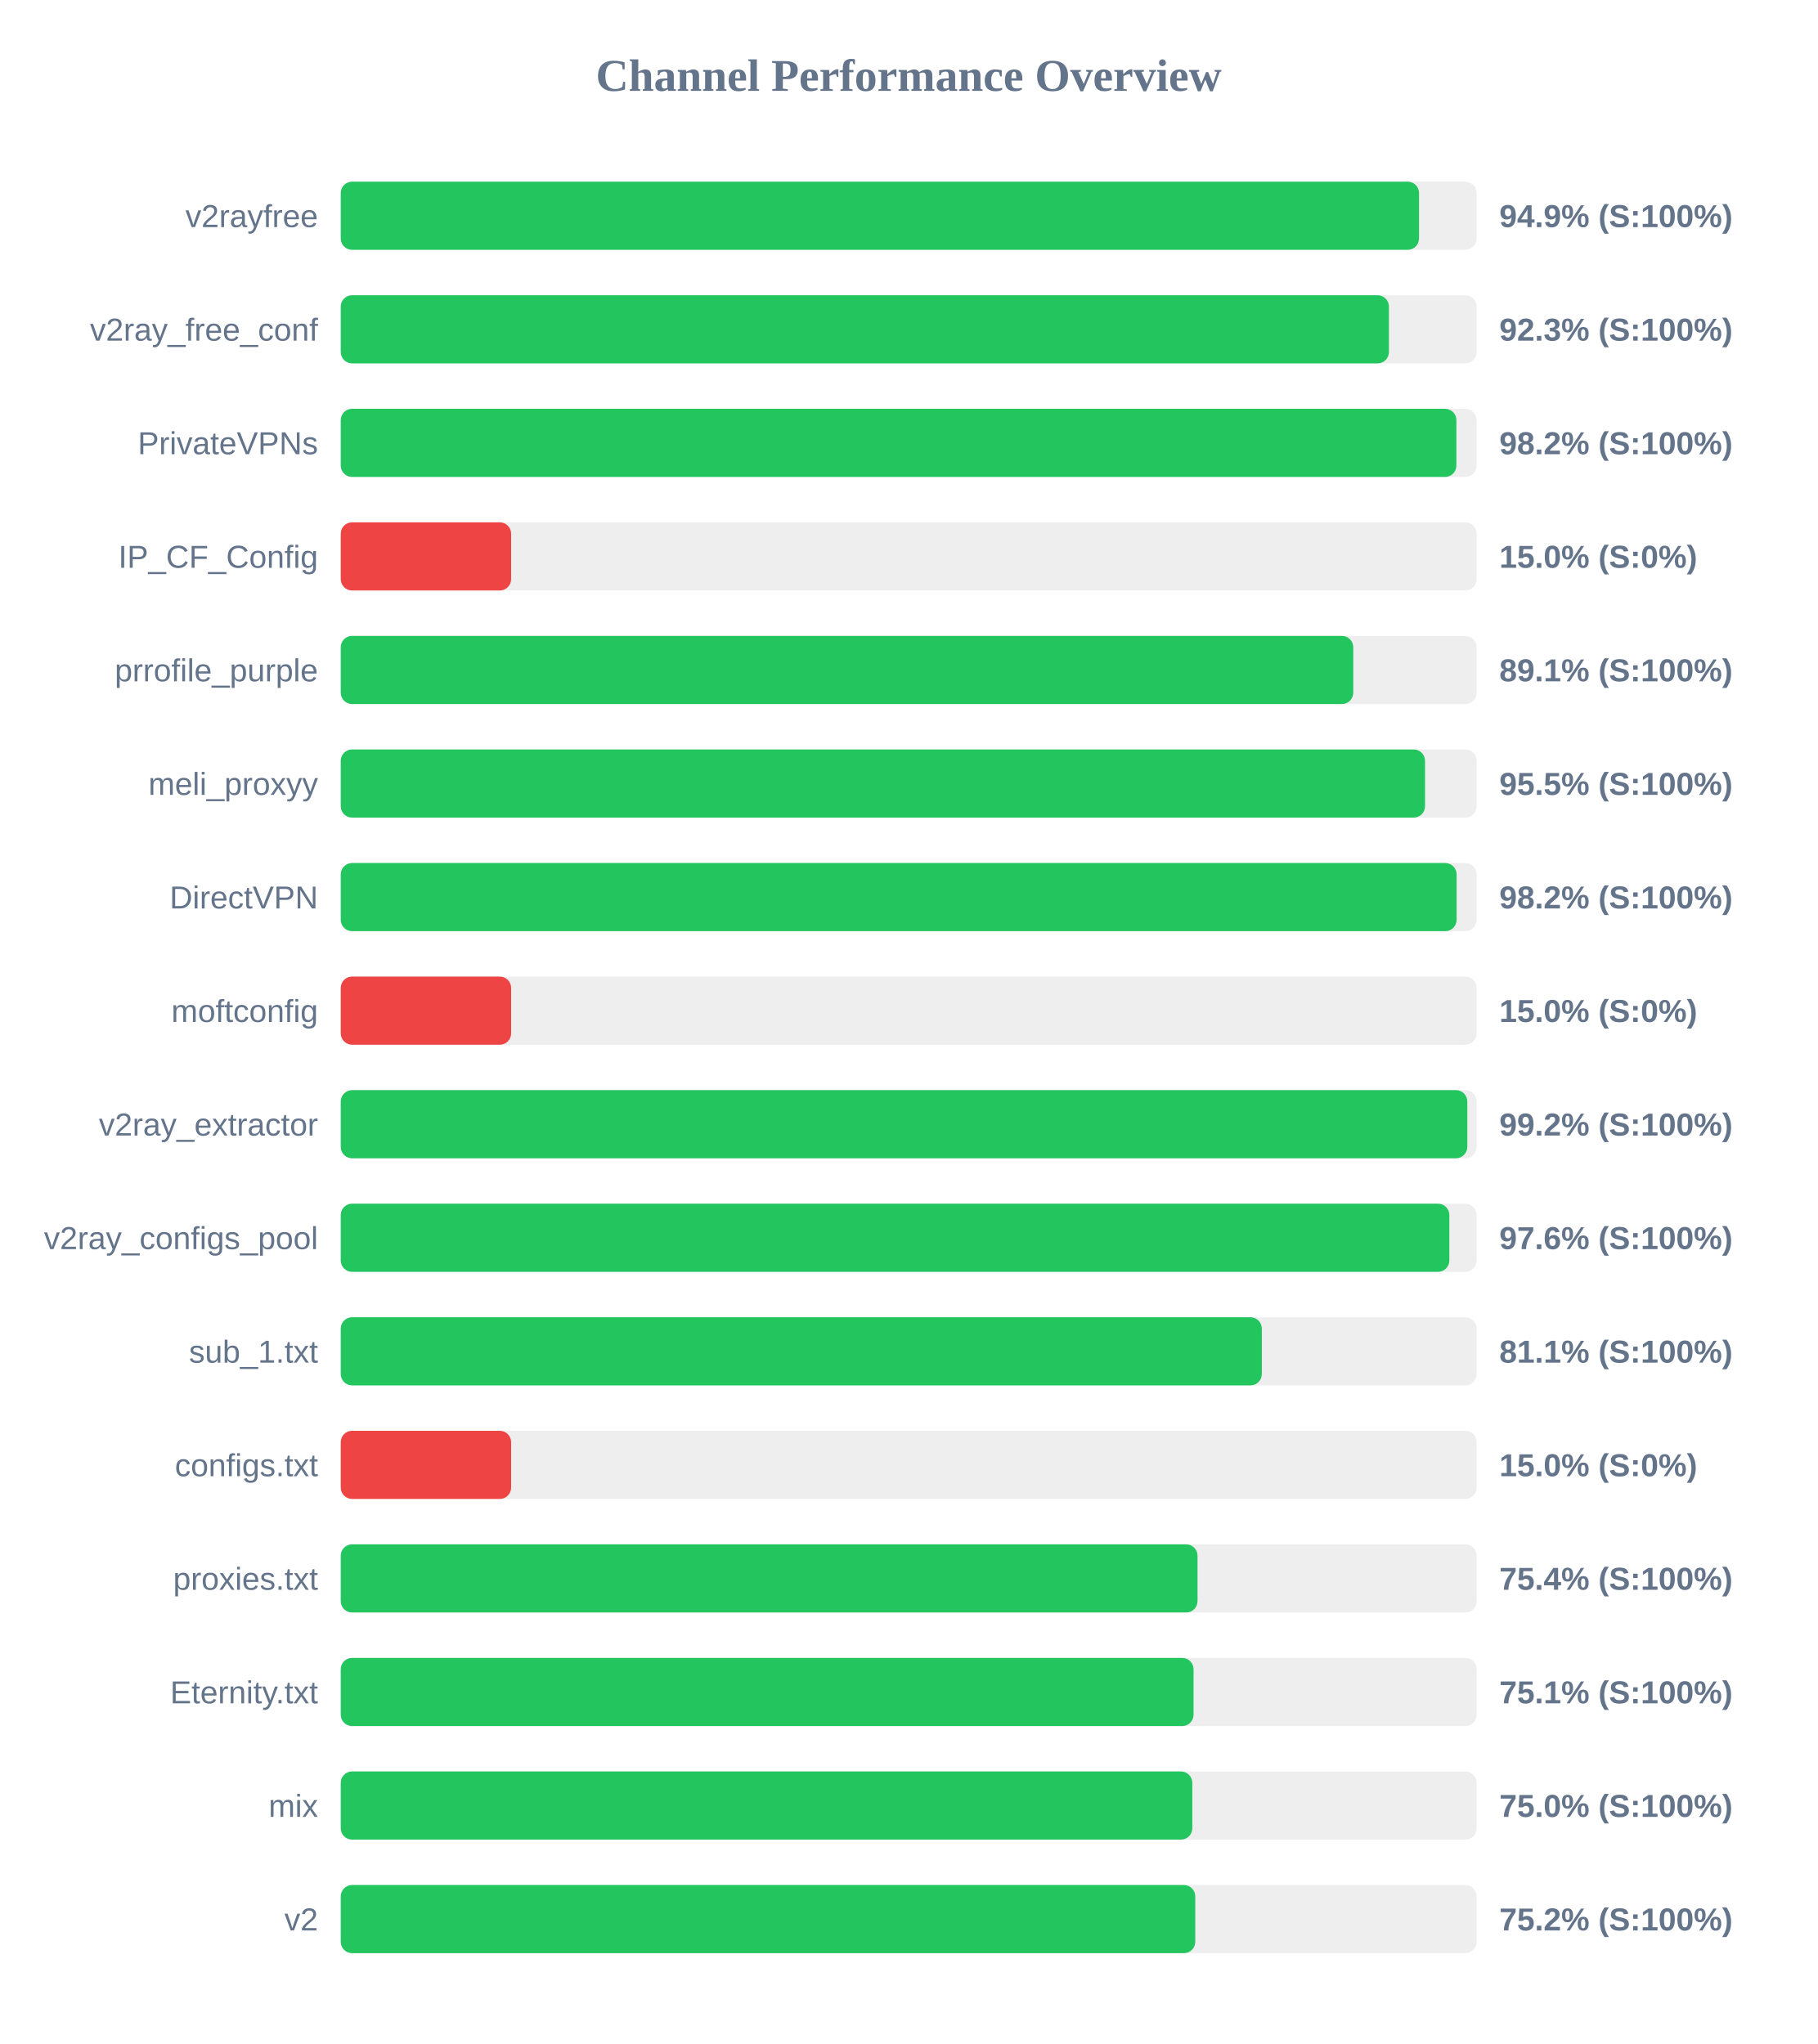
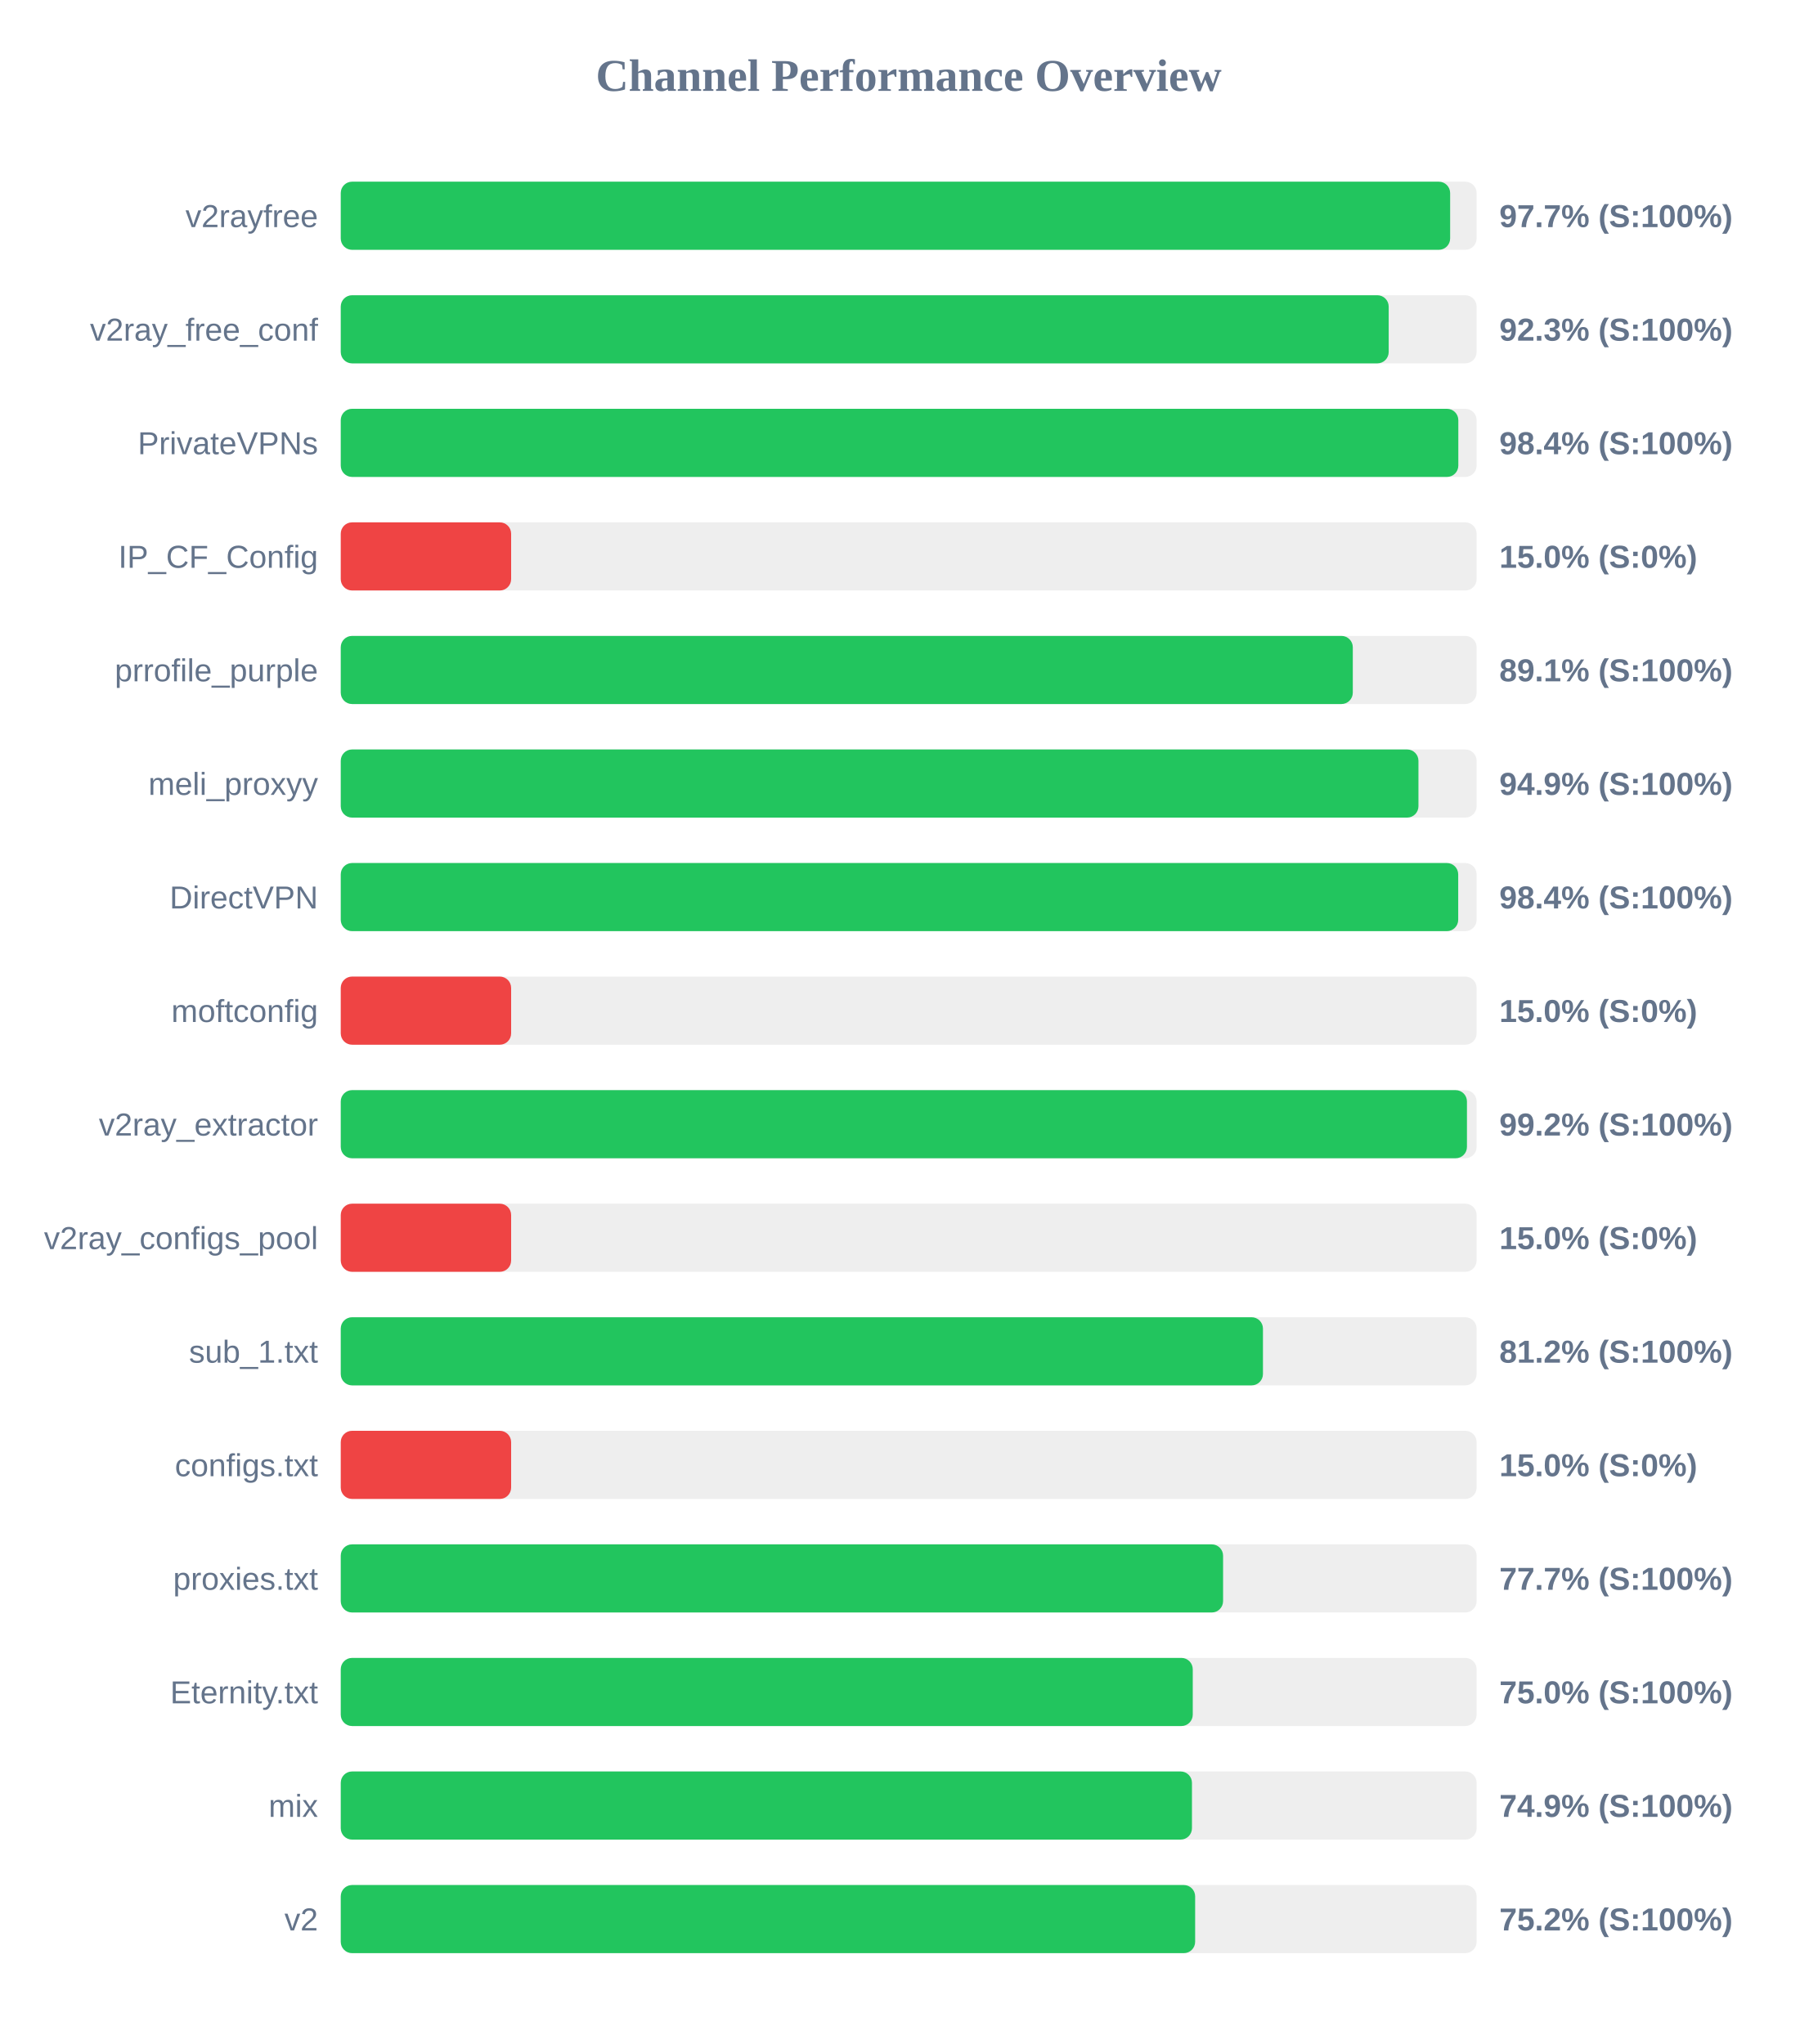
<svg xmlns="http://www.w3.org/2000/svg" width="800" height="900" version="1.1">
  <style>
        .row { font: 14px Arial; fill: #64748b; }
        .score { font: bold 14px Arial; fill: #64748b; }
    </style>
  <text x="400" y="40" text-anchor="middle" font-size="20px" font-weight="bold" fill="#64748b">Channel Performance Overview</text>
  <rect x="150" y="80" width="500" height="30" fill="#eee" rx="5" />
-   <rect x="150" y="80" width="474.65" height="30" fill="#22c55e" rx="5" />
+   <rect x="150" y="80" width="488.35" height="30" fill="#22c55e" rx="5" />
  <text x="140" y="100" text-anchor="end" class="row">v2rayfree</text>
-   <text x="660" y="100" text-anchor="start" class="score">94.9% (S:100%)</text>
+   <text x="660" y="100" text-anchor="start" class="score">97.7% (S:100%)</text>
  <rect x="150" y="130" width="500" height="30" fill="#eee" rx="5" />
-   <rect x="150" y="130" width="461.4" height="30" fill="#22c55e" rx="5" />
+   <rect x="150" y="130" width="461.3" height="30" fill="#22c55e" rx="5" />
  <text x="140" y="150" text-anchor="end" class="row">v2ray_free_conf</text>
  <text x="660" y="150" text-anchor="start" class="score">92.3% (S:100%)</text>
  <rect x="150" y="180" width="500" height="30" fill="#eee" rx="5" />
-   <rect x="150" y="180" width="491.1" height="30" fill="#22c55e" rx="5" />
+   <rect x="150" y="180" width="491.95" height="30" fill="#22c55e" rx="5" />
  <text x="140" y="200" text-anchor="end" class="row">PrivateVPNs</text>
-   <text x="660" y="200" text-anchor="start" class="score">98.2% (S:100%)</text>
+   <text x="660" y="200" text-anchor="start" class="score">98.4% (S:100%)</text>
  <rect x="150" y="230" width="500" height="30" fill="#eee" rx="5" />
  <rect x="150" y="230" width="75.0" height="30" fill="#ef4444" rx="5" />
  <text x="140" y="250" text-anchor="end" class="row">IP_CF_Config</text>
  <text x="660" y="250" text-anchor="start" class="score">15.0% (S:0%)</text>
  <rect x="150" y="280" width="500" height="30" fill="#eee" rx="5" />
-   <rect x="150" y="280" width="445.7" height="30" fill="#22c55e" rx="5" />
+   <rect x="150" y="280" width="445.5" height="30" fill="#22c55e" rx="5" />
  <text x="140" y="300" text-anchor="end" class="row">prrofile_purple</text>
  <text x="660" y="300" text-anchor="start" class="score">89.1% (S:100%)</text>
  <rect x="150" y="330" width="500" height="30" fill="#eee" rx="5" />
-   <rect x="150" y="330" width="477.3" height="30" fill="#22c55e" rx="5" />
+   <rect x="150" y="330" width="474.4" height="30" fill="#22c55e" rx="5" />
  <text x="140" y="350" text-anchor="end" class="row">meli_proxyy</text>
-   <text x="660" y="350" text-anchor="start" class="score">95.5% (S:100%)</text>
+   <text x="660" y="350" text-anchor="start" class="score">94.9% (S:100%)</text>
  <rect x="150" y="380" width="500" height="30" fill="#eee" rx="5" />
-   <rect x="150" y="380" width="491.2" height="30" fill="#22c55e" rx="5" />
+   <rect x="150" y="380" width="491.9" height="30" fill="#22c55e" rx="5" />
  <text x="140" y="400" text-anchor="end" class="row">DirectVPN</text>
-   <text x="660" y="400" text-anchor="start" class="score">98.2% (S:100%)</text>
+   <text x="660" y="400" text-anchor="start" class="score">98.4% (S:100%)</text>
  <rect x="150" y="430" width="500" height="30" fill="#eee" rx="5" />
  <rect x="150" y="430" width="75.0" height="30" fill="#ef4444" rx="5" />
  <text x="140" y="450" text-anchor="end" class="row">moftconfig</text>
  <text x="660" y="450" text-anchor="start" class="score">15.0% (S:0%)</text>
  <rect x="150" y="480" width="500" height="30" fill="#eee" rx="5" />
-   <rect x="150" y="480" width="495.9" height="30" fill="#22c55e" rx="5" />
+   <rect x="150" y="480" width="495.75" height="30" fill="#22c55e" rx="5" />
  <text x="140" y="500" text-anchor="end" class="row">v2ray_extractor</text>
  <text x="660" y="500" text-anchor="start" class="score">99.2% (S:100%)</text>
  <rect x="150" y="530" width="500" height="30" fill="#eee" rx="5" />
-   <rect x="150" y="530" width="488.0" height="30" fill="#22c55e" rx="5" />
+   <rect x="150" y="530" width="75.0" height="30" fill="#ef4444" rx="5" />
  <text x="140" y="550" text-anchor="end" class="row">v2ray_configs_pool</text>
-   <text x="660" y="550" text-anchor="start" class="score">97.6% (S:100%)</text>
+   <text x="660" y="550" text-anchor="start" class="score">15.0% (S:0%)</text>
  <rect x="150" y="580" width="500" height="30" fill="#eee" rx="5" />
-   <rect x="150" y="580" width="405.45" height="30" fill="#22c55e" rx="5" />
+   <rect x="150" y="580" width="405.95" height="30" fill="#22c55e" rx="5" />
  <text x="140" y="600" text-anchor="end" class="row">sub_1.txt</text>
-   <text x="660" y="600" text-anchor="start" class="score">81.1% (S:100%)</text>
+   <text x="660" y="600" text-anchor="start" class="score">81.2% (S:100%)</text>
  <rect x="150" y="630" width="500" height="30" fill="#eee" rx="5" />
  <rect x="150" y="630" width="75.0" height="30" fill="#ef4444" rx="5" />
  <text x="140" y="650" text-anchor="end" class="row">configs.txt</text>
  <text x="660" y="650" text-anchor="start" class="score">15.0% (S:0%)</text>
  <rect x="150" y="680" width="500" height="30" fill="#eee" rx="5" />
-   <rect x="150" y="680" width="377.15" height="30" fill="#22c55e" rx="5" />
+   <rect x="150" y="680" width="388.4" height="30" fill="#22c55e" rx="5" />
  <text x="140" y="700" text-anchor="end" class="row">proxies.txt</text>
-   <text x="660" y="700" text-anchor="start" class="score">75.4% (S:100%)</text>
+   <text x="660" y="700" text-anchor="start" class="score">77.7% (S:100%)</text>
  <rect x="150" y="730" width="500" height="30" fill="#eee" rx="5" />
-   <rect x="150" y="730" width="375.4" height="30" fill="#22c55e" rx="5" />
+   <rect x="150" y="730" width="375.05" height="30" fill="#22c55e" rx="5" />
  <text x="140" y="750" text-anchor="end" class="row">Eternity.txt</text>
-   <text x="660" y="750" text-anchor="start" class="score">75.1% (S:100%)</text>
+   <text x="660" y="750" text-anchor="start" class="score">75.0% (S:100%)</text>
  <rect x="150" y="780" width="500" height="30" fill="#eee" rx="5" />
-   <rect x="150" y="780" width="374.85" height="30" fill="#22c55e" rx="5" />
+   <rect x="150" y="780" width="374.7" height="30" fill="#22c55e" rx="5" />
  <text x="140" y="800" text-anchor="end" class="row">mix</text>
-   <text x="660" y="800" text-anchor="start" class="score">75.0% (S:100%)</text>
+   <text x="660" y="800" text-anchor="start" class="score">74.9% (S:100%)</text>
  <rect x="150" y="830" width="500" height="30" fill="#eee" rx="5" />
-   <rect x="150" y="830" width="376.15" height="30" fill="#22c55e" rx="5" />
+   <rect x="150" y="830" width="376.1" height="30" fill="#22c55e" rx="5" />
  <text x="140" y="850" text-anchor="end" class="row">v2</text>
  <text x="660" y="850" text-anchor="start" class="score">75.2% (S:100%)</text>
</svg>
